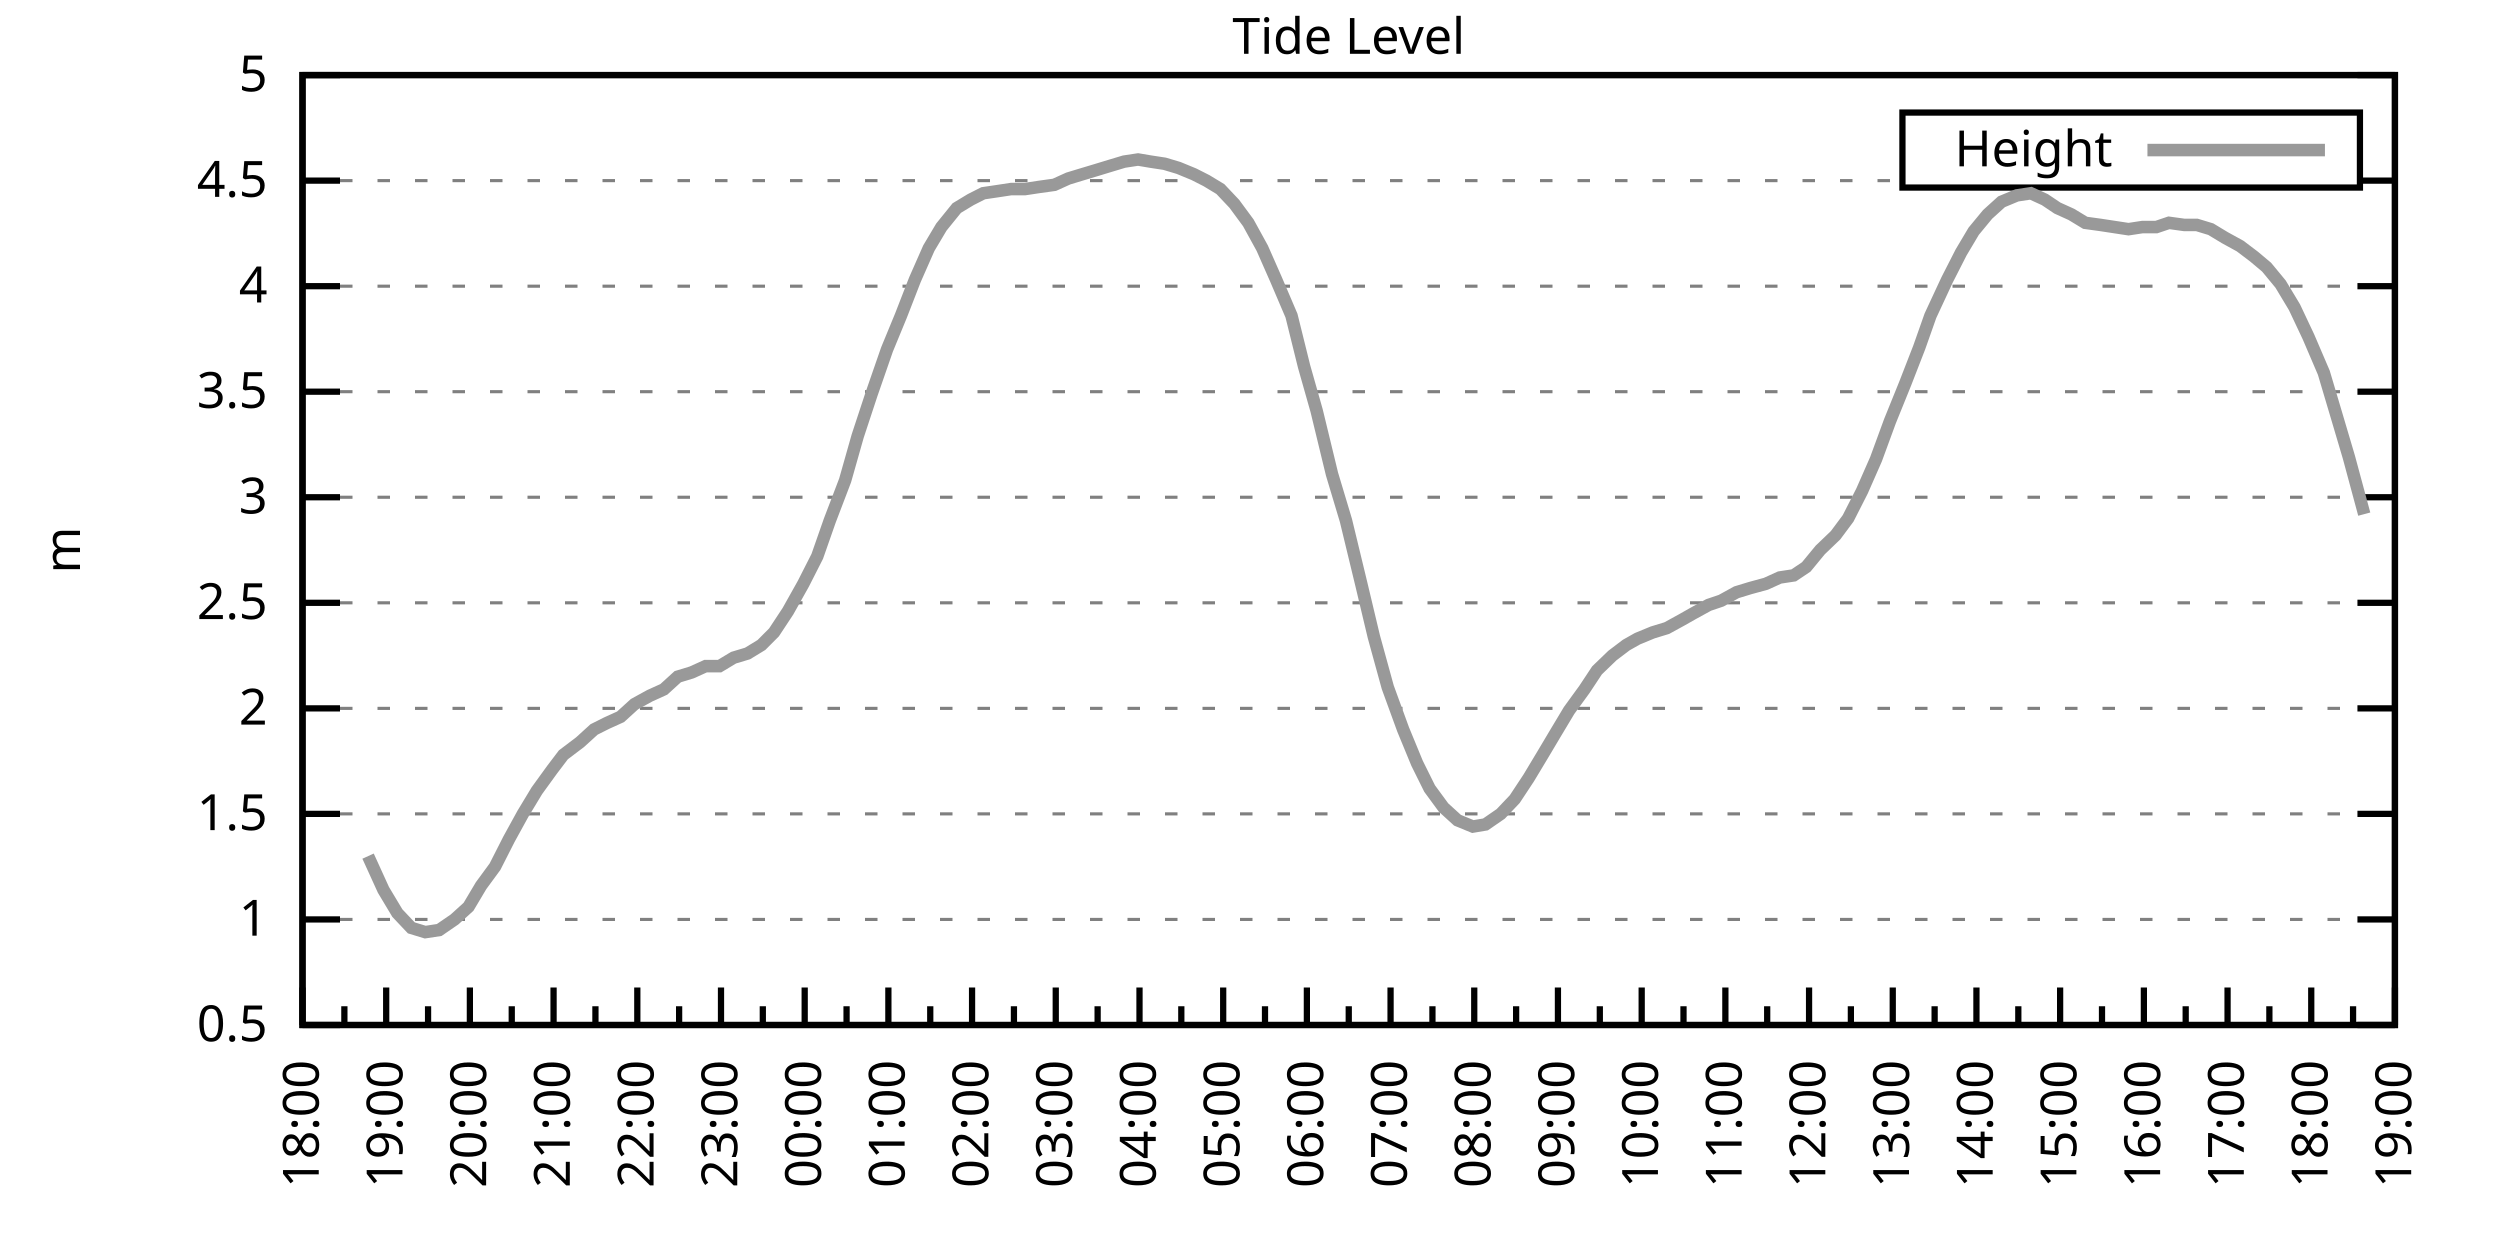
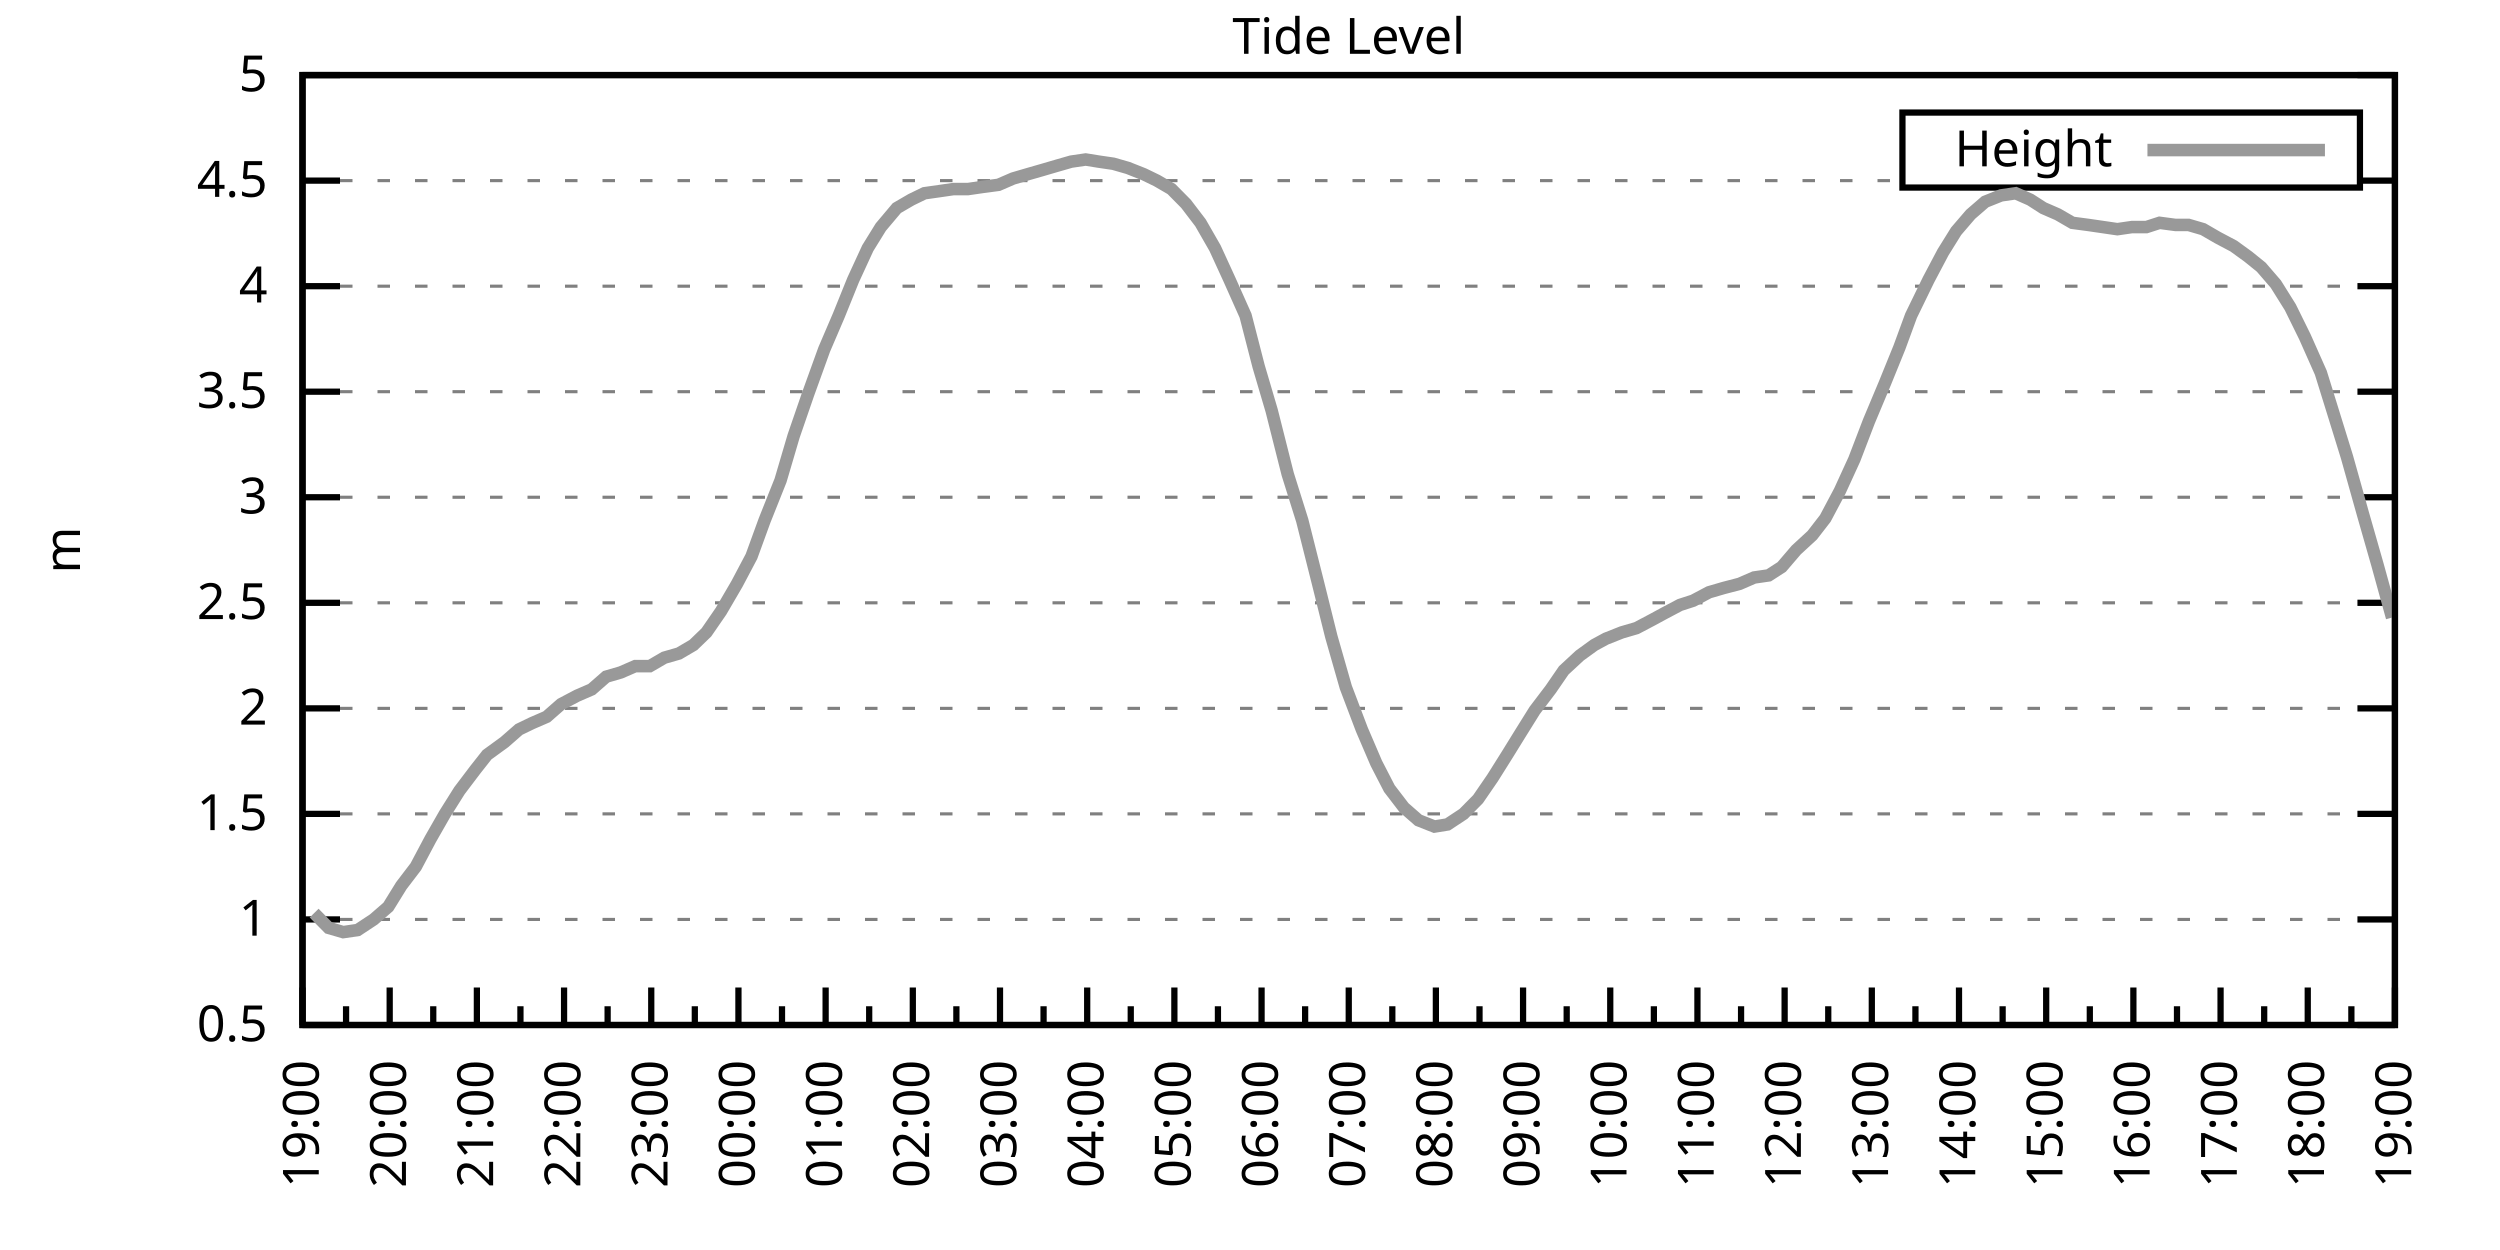
<svg xmlns="http://www.w3.org/2000/svg" xmlns:xlink="http://www.w3.org/1999/xlink" width="400" height="200" viewBox="0 0 400 200">
  <g id="gnuplot_canvas">
    <rect x="0" y="0" width="400" height="200" fill="none" />
    <defs>
      <circle id="gpDot" r="0.5" stroke-width="0.5" stroke="currentColor" />
      <path id="gpPt0" stroke-width="0.333" stroke="currentColor" d="M-1,0 h2 M0,-1 v2" />
      <path id="gpPt1" stroke-width="0.333" stroke="currentColor" d="M-1,-1 L1,1 M1,-1 L-1,1" />
      <path id="gpPt2" stroke-width="0.333" stroke="currentColor" d="M-1,0 L1,0 M0,-1 L0,1 M-1,-1 L1,1 M-1,1 L1,-1" />
      <rect id="gpPt3" stroke-width="0.333" stroke="currentColor" x="-1" y="-1" width="2" height="2" />
      <rect id="gpPt4" stroke-width="0.333" stroke="currentColor" fill="currentColor" x="-1" y="-1" width="2" height="2" />
      <circle id="gpPt5" stroke-width="0.333" stroke="currentColor" cx="0" cy="0" r="1" />
      <use xlink:href="#gpPt5" id="gpPt6" fill="currentColor" stroke="none" />
      <path id="gpPt7" stroke-width="0.333" stroke="currentColor" d="M0,-1.33 L-1.33,0.67 L1.33,0.67 z" />
      <use xlink:href="#gpPt7" id="gpPt8" fill="currentColor" stroke="none" />
      <use xlink:href="#gpPt7" id="gpPt9" stroke="currentColor" transform="rotate(180)" />
      <use xlink:href="#gpPt9" id="gpPt10" fill="currentColor" stroke="none" />
      <use xlink:href="#gpPt3" id="gpPt11" stroke="currentColor" transform="rotate(45)" />
      <use xlink:href="#gpPt11" id="gpPt12" fill="currentColor" stroke="none" />
      <path id="gpPt13" stroke-width="0.333" stroke="currentColor" d="M0,1.330 L1.265,0.411 L0.782,-1.067 L-0.782,-1.076 L-1.265,0.411 z" />
      <use xlink:href="#gpPt13" id="gpPt14" fill="currentColor" stroke="none" />
      <filter id="textbox" filterUnits="objectBoundingBox" x="0" y="0" height="1" width="1">
        <feFlood flood-color="white" flood-opacity="1" result="bgnd" />
        <feComposite in="SourceGraphic" in2="bgnd" operator="atop" />
      </filter>
      <filter id="greybox" filterUnits="objectBoundingBox" x="0" y="0" height="1" width="1">
        <feFlood flood-color="lightgrey" flood-opacity="1" result="grey" />
        <feComposite in="SourceGraphic" in2="grey" operator="atop" />
      </filter>
    </defs>
    <g fill="none" color="white" stroke="currentColor" stroke-width="1.00" stroke-linecap="butt" stroke-linejoin="miter">
</g>
    <g fill="none" color="black" stroke="currentColor" stroke-width="1.00" stroke-linecap="butt" stroke-linejoin="miter">
      <g stroke="none" shape-rendering="crispEdges">
        <polygon fill="rgb(255, 255, 255)" points="48.40,164.00 383.18,164.00 383.18,12.02 48.40,12.02 " />
      </g>
    </g>
    <g fill="none" color="black" stroke="currentColor" stroke-width="1.00" stroke-linecap="butt" stroke-linejoin="miter">
</g>
    <g fill="none" color="black" stroke="black" stroke-width="0.50" stroke-linecap="butt" stroke-linejoin="miter">
</g>
    <g fill="none" color="gray" stroke="currentColor" stroke-width="0.50" stroke-linecap="butt" stroke-linejoin="miter">
      <path stroke="gray" stroke-dasharray="2,4" class="gridline" d="M48.40,164.00 L383.19,164.00  " />
    </g>
    <g fill="none" color="gray" stroke="gray" stroke-width="1.00" stroke-linecap="butt" stroke-linejoin="miter">
</g>
    <g fill="none" color="black" stroke="currentColor" stroke-width="1.00" stroke-linecap="butt" stroke-linejoin="miter">
      <path stroke="black" d="M48.40,164.00 L54.40,164.00 M383.19,164.00 L377.19,164.00  " />
      <g transform="translate(42.80,166.60)" stroke="none" fill="black" font-family="Sans" font-size="8.00" text-anchor="end">
        <text>
          <tspan font-family="Sans"> 0.5</tspan>
        </text>
      </g>
    </g>
    <g fill="none" color="black" stroke="currentColor" stroke-width="1.00" stroke-linecap="butt" stroke-linejoin="miter">
</g>
    <g fill="none" color="black" stroke="black" stroke-width="0.50" stroke-linecap="butt" stroke-linejoin="miter">
</g>
    <g fill="none" color="gray" stroke="currentColor" stroke-width="0.50" stroke-linecap="butt" stroke-linejoin="miter">
      <path stroke="gray" stroke-dasharray="2,4" class="gridline" d="M48.40,147.11 L383.19,147.11  " />
    </g>
    <g fill="none" color="gray" stroke="gray" stroke-width="1.00" stroke-linecap="butt" stroke-linejoin="miter">
</g>
    <g fill="none" color="black" stroke="currentColor" stroke-width="1.00" stroke-linecap="butt" stroke-linejoin="miter">
      <path stroke="black" d="M48.40,147.11 L54.40,147.11 M383.19,147.11 L377.19,147.11  " />
      <g transform="translate(42.80,149.71)" stroke="none" fill="black" font-family="Sans" font-size="8.00" text-anchor="end">
        <text>
          <tspan font-family="Sans"> 1</tspan>
        </text>
      </g>
    </g>
    <g fill="none" color="black" stroke="currentColor" stroke-width="1.00" stroke-linecap="butt" stroke-linejoin="miter">
</g>
    <g fill="none" color="black" stroke="black" stroke-width="0.50" stroke-linecap="butt" stroke-linejoin="miter">
</g>
    <g fill="none" color="gray" stroke="currentColor" stroke-width="0.50" stroke-linecap="butt" stroke-linejoin="miter">
      <path stroke="gray" stroke-dasharray="2,4" class="gridline" d="M48.40,130.22 L383.19,130.22  " />
    </g>
    <g fill="none" color="gray" stroke="gray" stroke-width="1.00" stroke-linecap="butt" stroke-linejoin="miter">
</g>
    <g fill="none" color="black" stroke="currentColor" stroke-width="1.00" stroke-linecap="butt" stroke-linejoin="miter">
      <path stroke="black" d="M48.40,130.22 L54.40,130.22 M383.19,130.22 L377.19,130.22  " />
      <g transform="translate(42.80,132.82)" stroke="none" fill="black" font-family="Sans" font-size="8.00" text-anchor="end">
        <text>
          <tspan font-family="Sans"> 1.5</tspan>
        </text>
      </g>
    </g>
    <g fill="none" color="black" stroke="currentColor" stroke-width="1.00" stroke-linecap="butt" stroke-linejoin="miter">
</g>
    <g fill="none" color="black" stroke="black" stroke-width="0.50" stroke-linecap="butt" stroke-linejoin="miter">
</g>
    <g fill="none" color="gray" stroke="currentColor" stroke-width="0.50" stroke-linecap="butt" stroke-linejoin="miter">
      <path stroke="gray" stroke-dasharray="2,4" class="gridline" d="M48.40,113.34 L383.19,113.34  " />
    </g>
    <g fill="none" color="gray" stroke="gray" stroke-width="1.00" stroke-linecap="butt" stroke-linejoin="miter">
</g>
    <g fill="none" color="black" stroke="currentColor" stroke-width="1.00" stroke-linecap="butt" stroke-linejoin="miter">
      <path stroke="black" d="M48.40,113.34 L54.40,113.34 M383.19,113.34 L377.19,113.34  " />
      <g transform="translate(42.80,115.94)" stroke="none" fill="black" font-family="Sans" font-size="8.00" text-anchor="end">
        <text>
          <tspan font-family="Sans"> 2</tspan>
        </text>
      </g>
    </g>
    <g fill="none" color="black" stroke="currentColor" stroke-width="1.00" stroke-linecap="butt" stroke-linejoin="miter">
</g>
    <g fill="none" color="black" stroke="black" stroke-width="0.50" stroke-linecap="butt" stroke-linejoin="miter">
</g>
    <g fill="none" color="gray" stroke="currentColor" stroke-width="0.50" stroke-linecap="butt" stroke-linejoin="miter">
      <path stroke="gray" stroke-dasharray="2,4" class="gridline" d="M48.40,96.45 L383.19,96.45  " />
    </g>
    <g fill="none" color="gray" stroke="gray" stroke-width="1.00" stroke-linecap="butt" stroke-linejoin="miter">
</g>
    <g fill="none" color="black" stroke="currentColor" stroke-width="1.00" stroke-linecap="butt" stroke-linejoin="miter">
      <path stroke="black" d="M48.40,96.45 L54.40,96.45 M383.19,96.45 L377.19,96.45  " />
      <g transform="translate(42.80,99.05)" stroke="none" fill="black" font-family="Sans" font-size="8.00" text-anchor="end">
        <text>
          <tspan font-family="Sans"> 2.5</tspan>
        </text>
      </g>
    </g>
    <g fill="none" color="black" stroke="currentColor" stroke-width="1.00" stroke-linecap="butt" stroke-linejoin="miter">
</g>
    <g fill="none" color="black" stroke="black" stroke-width="0.50" stroke-linecap="butt" stroke-linejoin="miter">
</g>
    <g fill="none" color="gray" stroke="currentColor" stroke-width="0.50" stroke-linecap="butt" stroke-linejoin="miter">
      <path stroke="gray" stroke-dasharray="2,4" class="gridline" d="M48.40,79.56 L383.19,79.56  " />
    </g>
    <g fill="none" color="gray" stroke="gray" stroke-width="1.00" stroke-linecap="butt" stroke-linejoin="miter">
</g>
    <g fill="none" color="black" stroke="currentColor" stroke-width="1.00" stroke-linecap="butt" stroke-linejoin="miter">
      <path stroke="black" d="M48.40,79.56 L54.40,79.56 M383.19,79.56 L377.19,79.56  " />
      <g transform="translate(42.80,82.16)" stroke="none" fill="black" font-family="Sans" font-size="8.00" text-anchor="end">
        <text>
          <tspan font-family="Sans"> 3</tspan>
        </text>
      </g>
    </g>
    <g fill="none" color="black" stroke="currentColor" stroke-width="1.00" stroke-linecap="butt" stroke-linejoin="miter">
</g>
    <g fill="none" color="black" stroke="black" stroke-width="0.50" stroke-linecap="butt" stroke-linejoin="miter">
</g>
    <g fill="none" color="gray" stroke="currentColor" stroke-width="0.50" stroke-linecap="butt" stroke-linejoin="miter">
      <path stroke="gray" stroke-dasharray="2,4" class="gridline" d="M48.40,62.67 L383.19,62.67  " />
    </g>
    <g fill="none" color="gray" stroke="gray" stroke-width="1.00" stroke-linecap="butt" stroke-linejoin="miter">
</g>
    <g fill="none" color="black" stroke="currentColor" stroke-width="1.00" stroke-linecap="butt" stroke-linejoin="miter">
      <path stroke="black" d="M48.40,62.67 L54.40,62.67 M383.19,62.67 L377.19,62.67  " />
      <g transform="translate(42.80,65.27)" stroke="none" fill="black" font-family="Sans" font-size="8.00" text-anchor="end">
        <text>
          <tspan font-family="Sans"> 3.5</tspan>
        </text>
      </g>
    </g>
    <g fill="none" color="black" stroke="currentColor" stroke-width="1.00" stroke-linecap="butt" stroke-linejoin="miter">
</g>
    <g fill="none" color="black" stroke="black" stroke-width="0.50" stroke-linecap="butt" stroke-linejoin="miter">
</g>
    <g fill="none" color="gray" stroke="currentColor" stroke-width="0.50" stroke-linecap="butt" stroke-linejoin="miter">
      <path stroke="gray" stroke-dasharray="2,4" class="gridline" d="M48.40,45.79 L383.19,45.79  " />
    </g>
    <g fill="none" color="gray" stroke="gray" stroke-width="1.00" stroke-linecap="butt" stroke-linejoin="miter">
</g>
    <g fill="none" color="black" stroke="currentColor" stroke-width="1.00" stroke-linecap="butt" stroke-linejoin="miter">
      <path stroke="black" d="M48.40,45.79 L54.40,45.79 M383.19,45.79 L377.19,45.79  " />
      <g transform="translate(42.80,48.39)" stroke="none" fill="black" font-family="Sans" font-size="8.00" text-anchor="end">
        <text>
          <tspan font-family="Sans"> 4</tspan>
        </text>
      </g>
    </g>
    <g fill="none" color="black" stroke="currentColor" stroke-width="1.00" stroke-linecap="butt" stroke-linejoin="miter">
</g>
    <g fill="none" color="black" stroke="black" stroke-width="0.50" stroke-linecap="butt" stroke-linejoin="miter">
</g>
    <g fill="none" color="gray" stroke="currentColor" stroke-width="0.50" stroke-linecap="butt" stroke-linejoin="miter">
      <path stroke="gray" stroke-dasharray="2,4" class="gridline" d="M48.40,28.90 L304.39,28.90 M377.59,28.90 L383.19,28.90  " />
    </g>
    <g fill="none" color="gray" stroke="gray" stroke-width="1.00" stroke-linecap="butt" stroke-linejoin="miter">
</g>
    <g fill="none" color="black" stroke="currentColor" stroke-width="1.00" stroke-linecap="butt" stroke-linejoin="miter">
      <path stroke="black" d="M48.40,28.90 L54.40,28.90 M383.19,28.90 L377.19,28.90  " />
      <g transform="translate(42.80,31.50)" stroke="none" fill="black" font-family="Sans" font-size="8.00" text-anchor="end">
        <text>
          <tspan font-family="Sans"> 4.5</tspan>
        </text>
      </g>
    </g>
    <g fill="none" color="black" stroke="currentColor" stroke-width="1.00" stroke-linecap="butt" stroke-linejoin="miter">
</g>
    <g fill="none" color="black" stroke="black" stroke-width="0.50" stroke-linecap="butt" stroke-linejoin="miter">
</g>
    <g fill="none" color="gray" stroke="currentColor" stroke-width="0.50" stroke-linecap="butt" stroke-linejoin="miter">
      <path stroke="gray" stroke-dasharray="2,4" class="gridline" d="M48.40,12.01 L383.19,12.01  " />
    </g>
    <g fill="none" color="gray" stroke="gray" stroke-width="1.00" stroke-linecap="butt" stroke-linejoin="miter">
</g>
    <g fill="none" color="black" stroke="currentColor" stroke-width="1.00" stroke-linecap="butt" stroke-linejoin="miter">
      <path stroke="black" d="M48.40,12.01 L54.40,12.01 M383.19,12.01 L377.19,12.01  " />
      <g transform="translate(42.80,14.61)" stroke="none" fill="black" font-family="Sans" font-size="8.00" text-anchor="end">
        <text>
          <tspan font-family="Sans"> 5</tspan>
        </text>
      </g>
    </g>
    <g fill="none" color="black" stroke="currentColor" stroke-width="1.00" stroke-linecap="butt" stroke-linejoin="miter">
      <path stroke="black" d="M48.40,164.00 L48.40,158.00  " />
      <g transform="translate(51.00,169.60) rotate(270)" stroke="none" fill="black" font-family="Sans" font-size="8.00" text-anchor="end">
        <text>
+           <tspan font-family="Sans">19:00</tspan>
+         </text>
+       </g>
+     </g>
+     <g fill="none" color="black" stroke="currentColor" stroke-width="1.00" stroke-linecap="butt" stroke-linejoin="miter">
+       <path stroke="black" d="M55.37,164.00 L55.37,161.00 M62.35,164.00 L62.35,158.00  " />
+       <g transform="translate(64.95,169.60) rotate(270)" stroke="none" fill="black" font-family="Sans" font-size="8.00" text-anchor="end">
+         <text>
+           <tspan font-family="Sans">20:00</tspan>
+         </text>
+       </g>
+     </g>
+     <g fill="none" color="black" stroke="currentColor" stroke-width="1.00" stroke-linecap="butt" stroke-linejoin="miter">
+       <path stroke="black" d="M69.32,164.00 L69.32,161.00 M76.30,164.00 L76.30,158.00  " />
+       <g transform="translate(78.90,169.60) rotate(270)" stroke="none" fill="black" font-family="Sans" font-size="8.00" text-anchor="end">
+         <text>
+           <tspan font-family="Sans">21:00</tspan>
+         </text>
+       </g>
+     </g>
+     <g fill="none" color="black" stroke="currentColor" stroke-width="1.00" stroke-linecap="butt" stroke-linejoin="miter">
+       <path stroke="black" d="M83.27,164.00 L83.27,161.00 M90.25,164.00 L90.25,158.00  " />
+       <g transform="translate(92.85,169.60) rotate(270)" stroke="none" fill="black" font-family="Sans" font-size="8.00" text-anchor="end">
+         <text>
+           <tspan font-family="Sans">22:00</tspan>
+         </text>
+       </g>
+     </g>
+     <g fill="none" color="black" stroke="currentColor" stroke-width="1.00" stroke-linecap="butt" stroke-linejoin="miter">
+       <path stroke="black" d="M97.22,164.00 L97.22,161.00 M104.20,164.00 L104.20,158.00  " />
+       <g transform="translate(106.80,169.60) rotate(270)" stroke="none" fill="black" font-family="Sans" font-size="8.00" text-anchor="end">
+         <text>
+           <tspan font-family="Sans">23:00</tspan>
+         </text>
+       </g>
+     </g>
+     <g fill="none" color="black" stroke="currentColor" stroke-width="1.00" stroke-linecap="butt" stroke-linejoin="miter">
+       <path stroke="black" d="M111.17,164.00 L111.17,161.00 M118.15,164.00 L118.15,158.00  " />
+       <g transform="translate(120.75,169.60) rotate(270)" stroke="none" fill="black" font-family="Sans" font-size="8.00" text-anchor="end">
+         <text>
+           <tspan font-family="Sans">00:00</tspan>
+         </text>
+       </g>
+     </g>
+     <g fill="none" color="black" stroke="currentColor" stroke-width="1.00" stroke-linecap="butt" stroke-linejoin="miter">
+       <path stroke="black" d="M125.12,164.00 L125.12,161.00 M132.10,164.00 L132.10,158.00  " />
+       <g transform="translate(134.70,169.60) rotate(270)" stroke="none" fill="black" font-family="Sans" font-size="8.00" text-anchor="end">
+         <text>
+           <tspan font-family="Sans">01:00</tspan>
+         </text>
+       </g>
+     </g>
+     <g fill="none" color="black" stroke="currentColor" stroke-width="1.00" stroke-linecap="butt" stroke-linejoin="miter">
+       <path stroke="black" d="M139.07,164.00 L139.07,161.00 M146.05,164.00 L146.05,158.00  " />
+       <g transform="translate(148.65,169.60) rotate(270)" stroke="none" fill="black" font-family="Sans" font-size="8.00" text-anchor="end">
+         <text>
+           <tspan font-family="Sans">02:00</tspan>
+         </text>
+       </g>
+     </g>
+     <g fill="none" color="black" stroke="currentColor" stroke-width="1.00" stroke-linecap="butt" stroke-linejoin="miter">
+       <path stroke="black" d="M153.02,164.00 L153.02,161.00 M160.00,164.00 L160.00,158.00  " />
+       <g transform="translate(162.60,169.60) rotate(270)" stroke="none" fill="black" font-family="Sans" font-size="8.00" text-anchor="end">
+         <text>
+           <tspan font-family="Sans">03:00</tspan>
+         </text>
+       </g>
+     </g>
+     <g fill="none" color="black" stroke="currentColor" stroke-width="1.00" stroke-linecap="butt" stroke-linejoin="miter">
+       <path stroke="black" d="M166.97,164.00 L166.97,161.00 M173.95,164.00 L173.95,158.00  " />
+       <g transform="translate(176.55,169.60) rotate(270)" stroke="none" fill="black" font-family="Sans" font-size="8.00" text-anchor="end">
+         <text>
+           <tspan font-family="Sans">04:00</tspan>
+         </text>
+       </g>
+     </g>
+     <g fill="none" color="black" stroke="currentColor" stroke-width="1.00" stroke-linecap="butt" stroke-linejoin="miter">
+       <path stroke="black" d="M180.92,164.00 L180.92,161.00 M187.90,164.00 L187.90,158.00  " />
+       <g transform="translate(190.50,169.60) rotate(270)" stroke="none" fill="black" font-family="Sans" font-size="8.00" text-anchor="end">
+         <text>
+           <tspan font-family="Sans">05:00</tspan>
+         </text>
+       </g>
+     </g>
+     <g fill="none" color="black" stroke="currentColor" stroke-width="1.00" stroke-linecap="butt" stroke-linejoin="miter">
+       <path stroke="black" d="M194.87,164.00 L194.87,161.00 M201.85,164.00 L201.85,158.00  " />
+       <g transform="translate(204.45,169.60) rotate(270)" stroke="none" fill="black" font-family="Sans" font-size="8.00" text-anchor="end">
+         <text>
+           <tspan font-family="Sans">06:00</tspan>
+         </text>
+       </g>
+     </g>
+     <g fill="none" color="black" stroke="currentColor" stroke-width="1.00" stroke-linecap="butt" stroke-linejoin="miter">
+       <path stroke="black" d="M208.82,164.00 L208.82,161.00 M215.80,164.00 L215.80,158.00  " />
+       <g transform="translate(218.40,169.60) rotate(270)" stroke="none" fill="black" font-family="Sans" font-size="8.00" text-anchor="end">
+         <text>
+           <tspan font-family="Sans">07:00</tspan>
+         </text>
+       </g>
+     </g>
+     <g fill="none" color="black" stroke="currentColor" stroke-width="1.00" stroke-linecap="butt" stroke-linejoin="miter">
+       <path stroke="black" d="M222.77,164.00 L222.77,161.00 M229.74,164.00 L229.74,158.00  " />
+       <g transform="translate(232.34,169.60) rotate(270)" stroke="none" fill="black" font-family="Sans" font-size="8.00" text-anchor="end">
+         <text>
+           <tspan font-family="Sans">08:00</tspan>
+         </text>
+       </g>
+     </g>
+     <g fill="none" color="black" stroke="currentColor" stroke-width="1.00" stroke-linecap="butt" stroke-linejoin="miter">
+       <path stroke="black" d="M236.72,164.00 L236.72,161.00 M243.69,164.00 L243.69,158.00  " />
+       <g transform="translate(246.29,169.60) rotate(270)" stroke="none" fill="black" font-family="Sans" font-size="8.00" text-anchor="end">
+         <text>
+           <tspan font-family="Sans">09:00</tspan>
+         </text>
+       </g>
+     </g>
+     <g fill="none" color="black" stroke="currentColor" stroke-width="1.00" stroke-linecap="butt" stroke-linejoin="miter">
+       <path stroke="black" d="M250.67,164.00 L250.67,161.00 M257.64,164.00 L257.64,158.00  " />
+       <g transform="translate(260.24,169.60) rotate(270)" stroke="none" fill="black" font-family="Sans" font-size="8.00" text-anchor="end">
+         <text>
+           <tspan font-family="Sans">10:00</tspan>
+         </text>
+       </g>
+     </g>
+     <g fill="none" color="black" stroke="currentColor" stroke-width="1.00" stroke-linecap="butt" stroke-linejoin="miter">
+       <path stroke="black" d="M264.62,164.00 L264.62,161.00 M271.59,164.00 L271.59,158.00  " />
+       <g transform="translate(274.19,169.60) rotate(270)" stroke="none" fill="black" font-family="Sans" font-size="8.00" text-anchor="end">
+         <text>
+           <tspan font-family="Sans">11:00</tspan>
+         </text>
+       </g>
+     </g>
+     <g fill="none" color="black" stroke="currentColor" stroke-width="1.00" stroke-linecap="butt" stroke-linejoin="miter">
+       <path stroke="black" d="M278.57,164.00 L278.57,161.00 M285.54,164.00 L285.54,158.00  " />
+       <g transform="translate(288.14,169.60) rotate(270)" stroke="none" fill="black" font-family="Sans" font-size="8.00" text-anchor="end">
+         <text>
+           <tspan font-family="Sans">12:00</tspan>
+         </text>
+       </g>
+     </g>
+     <g fill="none" color="black" stroke="currentColor" stroke-width="1.00" stroke-linecap="butt" stroke-linejoin="miter">
+       <path stroke="black" d="M292.52,164.00 L292.52,161.00 M299.49,164.00 L299.49,158.00  " />
+       <g transform="translate(302.09,169.60) rotate(270)" stroke="none" fill="black" font-family="Sans" font-size="8.00" text-anchor="end">
+         <text>
+           <tspan font-family="Sans">13:00</tspan>
+         </text>
+       </g>
+     </g>
+     <g fill="none" color="black" stroke="currentColor" stroke-width="1.00" stroke-linecap="butt" stroke-linejoin="miter">
+       <path stroke="black" d="M306.47,164.00 L306.47,161.00 M313.44,164.00 L313.44,158.00  " />
+       <g transform="translate(316.04,169.60) rotate(270)" stroke="none" fill="black" font-family="Sans" font-size="8.00" text-anchor="end">
+         <text>
+           <tspan font-family="Sans">14:00</tspan>
+         </text>
+       </g>
+     </g>
+     <g fill="none" color="black" stroke="currentColor" stroke-width="1.00" stroke-linecap="butt" stroke-linejoin="miter">
+       <path stroke="black" d="M320.42,164.00 L320.42,161.00 M327.39,164.00 L327.39,158.00  " />
+       <g transform="translate(329.99,169.60) rotate(270)" stroke="none" fill="black" font-family="Sans" font-size="8.00" text-anchor="end">
+         <text>
+           <tspan font-family="Sans">15:00</tspan>
+         </text>
+       </g>
+     </g>
+     <g fill="none" color="black" stroke="currentColor" stroke-width="1.00" stroke-linecap="butt" stroke-linejoin="miter">
+       <path stroke="black" d="M334.37,164.00 L334.37,161.00 M341.34,164.00 L341.34,158.00  " />
+       <g transform="translate(343.94,169.60) rotate(270)" stroke="none" fill="black" font-family="Sans" font-size="8.00" text-anchor="end">
+         <text>
+           <tspan font-family="Sans">16:00</tspan>
+         </text>
+       </g>
+     </g>
+     <g fill="none" color="black" stroke="currentColor" stroke-width="1.00" stroke-linecap="butt" stroke-linejoin="miter">
+       <path stroke="black" d="M348.32,164.00 L348.32,161.00 M355.29,164.00 L355.29,158.00  " />
+       <g transform="translate(357.89,169.60) rotate(270)" stroke="none" fill="black" font-family="Sans" font-size="8.00" text-anchor="end">
+         <text>
+           <tspan font-family="Sans">17:00</tspan>
+         </text>
+       </g>
+     </g>
+     <g fill="none" color="black" stroke="currentColor" stroke-width="1.00" stroke-linecap="butt" stroke-linejoin="miter">
+       <path stroke="black" d="M362.27,164.00 L362.27,161.00 M369.24,164.00 L369.24,158.00  " />
+       <g transform="translate(371.84,169.60) rotate(270)" stroke="none" fill="black" font-family="Sans" font-size="8.00" text-anchor="end">
+         <text>
          <tspan font-family="Sans">18:00</tspan>
        </text>
      </g>
    </g>
    <g fill="none" color="black" stroke="currentColor" stroke-width="1.00" stroke-linecap="butt" stroke-linejoin="miter">
-       <path stroke="black" d="M55.10,164.00 L55.10,161.00 M61.79,164.00 L61.79,158.00  " />
-       <g transform="translate(64.39,169.60) rotate(270)" stroke="none" fill="black" font-family="Sans" font-size="8.00" text-anchor="end">
-         <text>
-           <tspan font-family="Sans">19:00</tspan>
-         </text>
-       </g>
-     </g>
-     <g fill="none" color="black" stroke="currentColor" stroke-width="1.00" stroke-linecap="butt" stroke-linejoin="miter">
-       <path stroke="black" d="M68.49,164.00 L68.49,161.00 M75.18,164.00 L75.18,158.00  " />
-       <g transform="translate(77.78,169.60) rotate(270)" stroke="none" fill="black" font-family="Sans" font-size="8.00" text-anchor="end">
-         <text>
-           <tspan font-family="Sans">20:00</tspan>
-         </text>
-       </g>
-     </g>
-     <g fill="none" color="black" stroke="currentColor" stroke-width="1.00" stroke-linecap="butt" stroke-linejoin="miter">
-       <path stroke="black" d="M81.88,164.00 L81.88,161.00 M88.57,164.00 L88.57,158.00  " />
-       <g transform="translate(91.17,169.60) rotate(270)" stroke="none" fill="black" font-family="Sans" font-size="8.00" text-anchor="end">
-         <text>
-           <tspan font-family="Sans">21:00</tspan>
-         </text>
-       </g>
-     </g>
-     <g fill="none" color="black" stroke="currentColor" stroke-width="1.00" stroke-linecap="butt" stroke-linejoin="miter">
-       <path stroke="black" d="M95.27,164.00 L95.27,161.00 M101.97,164.00 L101.97,158.00  " />
-       <g transform="translate(104.57,169.60) rotate(270)" stroke="none" fill="black" font-family="Sans" font-size="8.00" text-anchor="end">
-         <text>
-           <tspan font-family="Sans">22:00</tspan>
-         </text>
-       </g>
-     </g>
-     <g fill="none" color="black" stroke="currentColor" stroke-width="1.00" stroke-linecap="butt" stroke-linejoin="miter">
-       <path stroke="black" d="M108.66,164.00 L108.66,161.00 M115.36,164.00 L115.36,158.00  " />
-       <g transform="translate(117.96,169.60) rotate(270)" stroke="none" fill="black" font-family="Sans" font-size="8.00" text-anchor="end">
-         <text>
-           <tspan font-family="Sans">23:00</tspan>
-         </text>
-       </g>
-     </g>
-     <g fill="none" color="black" stroke="currentColor" stroke-width="1.00" stroke-linecap="butt" stroke-linejoin="miter">
-       <path stroke="black" d="M122.05,164.00 L122.05,161.00 M128.75,164.00 L128.75,158.00  " />
-       <g transform="translate(131.35,169.60) rotate(270)" stroke="none" fill="black" font-family="Sans" font-size="8.00" text-anchor="end">
-         <text>
-           <tspan font-family="Sans">00:00</tspan>
-         </text>
-       </g>
-     </g>
-     <g fill="none" color="black" stroke="currentColor" stroke-width="1.00" stroke-linecap="butt" stroke-linejoin="miter">
-       <path stroke="black" d="M135.45,164.00 L135.45,161.00 M142.14,164.00 L142.14,158.00  " />
-       <g transform="translate(144.74,169.60) rotate(270)" stroke="none" fill="black" font-family="Sans" font-size="8.00" text-anchor="end">
-         <text>
-           <tspan font-family="Sans">01:00</tspan>
-         </text>
-       </g>
-     </g>
-     <g fill="none" color="black" stroke="currentColor" stroke-width="1.00" stroke-linecap="butt" stroke-linejoin="miter">
-       <path stroke="black" d="M148.84,164.00 L148.84,161.00 M155.53,164.00 L155.53,158.00  " />
-       <g transform="translate(158.13,169.60) rotate(270)" stroke="none" fill="black" font-family="Sans" font-size="8.00" text-anchor="end">
-         <text>
-           <tspan font-family="Sans">02:00</tspan>
-         </text>
-       </g>
-     </g>
-     <g fill="none" color="black" stroke="currentColor" stroke-width="1.00" stroke-linecap="butt" stroke-linejoin="miter">
-       <path stroke="black" d="M162.23,164.00 L162.23,161.00 M168.92,164.00 L168.92,158.00  " />
-       <g transform="translate(171.52,169.60) rotate(270)" stroke="none" fill="black" font-family="Sans" font-size="8.00" text-anchor="end">
-         <text>
-           <tspan font-family="Sans">03:00</tspan>
-         </text>
-       </g>
-     </g>
-     <g fill="none" color="black" stroke="currentColor" stroke-width="1.00" stroke-linecap="butt" stroke-linejoin="miter">
-       <path stroke="black" d="M175.62,164.00 L175.62,161.00 M182.32,164.00 L182.32,158.00  " />
-       <g transform="translate(184.92,169.60) rotate(270)" stroke="none" fill="black" font-family="Sans" font-size="8.00" text-anchor="end">
-         <text>
-           <tspan font-family="Sans">04:00</tspan>
-         </text>
-       </g>
-     </g>
-     <g fill="none" color="black" stroke="currentColor" stroke-width="1.00" stroke-linecap="butt" stroke-linejoin="miter">
-       <path stroke="black" d="M189.01,164.00 L189.01,161.00 M195.71,164.00 L195.71,158.00  " />
-       <g transform="translate(198.31,169.60) rotate(270)" stroke="none" fill="black" font-family="Sans" font-size="8.00" text-anchor="end">
-         <text>
-           <tspan font-family="Sans">05:00</tspan>
-         </text>
-       </g>
-     </g>
-     <g fill="none" color="black" stroke="currentColor" stroke-width="1.00" stroke-linecap="butt" stroke-linejoin="miter">
-       <path stroke="black" d="M202.40,164.00 L202.40,161.00 M209.10,164.00 L209.10,158.00  " />
-       <g transform="translate(211.70,169.60) rotate(270)" stroke="none" fill="black" font-family="Sans" font-size="8.00" text-anchor="end">
-         <text>
-           <tspan font-family="Sans">06:00</tspan>
-         </text>
-       </g>
-     </g>
-     <g fill="none" color="black" stroke="currentColor" stroke-width="1.00" stroke-linecap="butt" stroke-linejoin="miter">
-       <path stroke="black" d="M215.80,164.00 L215.80,161.00 M222.49,164.00 L222.49,158.00  " />
-       <g transform="translate(225.09,169.60) rotate(270)" stroke="none" fill="black" font-family="Sans" font-size="8.00" text-anchor="end">
-         <text>
-           <tspan font-family="Sans">07:00</tspan>
-         </text>
-       </g>
-     </g>
-     <g fill="none" color="black" stroke="currentColor" stroke-width="1.00" stroke-linecap="butt" stroke-linejoin="miter">
-       <path stroke="black" d="M229.19,164.00 L229.19,161.00 M235.88,164.00 L235.88,158.00  " />
-       <g transform="translate(238.48,169.60) rotate(270)" stroke="none" fill="black" font-family="Sans" font-size="8.00" text-anchor="end">
-         <text>
-           <tspan font-family="Sans">08:00</tspan>
-         </text>
-       </g>
-     </g>
-     <g fill="none" color="black" stroke="currentColor" stroke-width="1.00" stroke-linecap="butt" stroke-linejoin="miter">
-       <path stroke="black" d="M242.58,164.00 L242.58,161.00 M249.27,164.00 L249.27,158.00  " />
-       <g transform="translate(251.87,169.60) rotate(270)" stroke="none" fill="black" font-family="Sans" font-size="8.00" text-anchor="end">
-         <text>
-           <tspan font-family="Sans">09:00</tspan>
-         </text>
-       </g>
-     </g>
-     <g fill="none" color="black" stroke="currentColor" stroke-width="1.00" stroke-linecap="butt" stroke-linejoin="miter">
-       <path stroke="black" d="M255.97,164.00 L255.97,161.00 M262.67,164.00 L262.67,158.00  " />
-       <g transform="translate(265.27,169.60) rotate(270)" stroke="none" fill="black" font-family="Sans" font-size="8.00" text-anchor="end">
-         <text>
-           <tspan font-family="Sans">10:00</tspan>
-         </text>
-       </g>
-     </g>
-     <g fill="none" color="black" stroke="currentColor" stroke-width="1.00" stroke-linecap="butt" stroke-linejoin="miter">
-       <path stroke="black" d="M269.36,164.00 L269.36,161.00 M276.06,164.00 L276.06,158.00  " />
-       <g transform="translate(278.66,169.60) rotate(270)" stroke="none" fill="black" font-family="Sans" font-size="8.00" text-anchor="end">
-         <text>
-           <tspan font-family="Sans">11:00</tspan>
-         </text>
-       </g>
-     </g>
-     <g fill="none" color="black" stroke="currentColor" stroke-width="1.00" stroke-linecap="butt" stroke-linejoin="miter">
-       <path stroke="black" d="M282.75,164.00 L282.75,161.00 M289.45,164.00 L289.45,158.00  " />
-       <g transform="translate(292.05,169.60) rotate(270)" stroke="none" fill="black" font-family="Sans" font-size="8.00" text-anchor="end">
-         <text>
-           <tspan font-family="Sans">12:00</tspan>
-         </text>
-       </g>
-     </g>
-     <g fill="none" color="black" stroke="currentColor" stroke-width="1.00" stroke-linecap="butt" stroke-linejoin="miter">
-       <path stroke="black" d="M296.14,164.00 L296.14,161.00 M302.84,164.00 L302.84,158.00  " />
-       <g transform="translate(305.44,169.60) rotate(270)" stroke="none" fill="black" font-family="Sans" font-size="8.00" text-anchor="end">
-         <text>
-           <tspan font-family="Sans">13:00</tspan>
-         </text>
-       </g>
-     </g>
-     <g fill="none" color="black" stroke="currentColor" stroke-width="1.00" stroke-linecap="butt" stroke-linejoin="miter">
-       <path stroke="black" d="M309.54,164.00 L309.54,161.00 M316.23,164.00 L316.23,158.00  " />
-       <g transform="translate(318.83,169.60) rotate(270)" stroke="none" fill="black" font-family="Sans" font-size="8.00" text-anchor="end">
-         <text>
-           <tspan font-family="Sans">14:00</tspan>
-         </text>
-       </g>
-     </g>
-     <g fill="none" color="black" stroke="currentColor" stroke-width="1.00" stroke-linecap="butt" stroke-linejoin="miter">
-       <path stroke="black" d="M322.93,164.00 L322.93,161.00 M329.62,164.00 L329.62,158.00  " />
-       <g transform="translate(332.22,169.60) rotate(270)" stroke="none" fill="black" font-family="Sans" font-size="8.00" text-anchor="end">
-         <text>
-           <tspan font-family="Sans">15:00</tspan>
-         </text>
-       </g>
-     </g>
-     <g fill="none" color="black" stroke="currentColor" stroke-width="1.00" stroke-linecap="butt" stroke-linejoin="miter">
-       <path stroke="black" d="M336.32,164.00 L336.32,161.00 M343.02,164.00 L343.02,158.00  " />
-       <g transform="translate(345.62,169.60) rotate(270)" stroke="none" fill="black" font-family="Sans" font-size="8.00" text-anchor="end">
-         <text>
-           <tspan font-family="Sans">16:00</tspan>
-         </text>
-       </g>
-     </g>
-     <g fill="none" color="black" stroke="currentColor" stroke-width="1.00" stroke-linecap="butt" stroke-linejoin="miter">
-       <path stroke="black" d="M349.71,164.00 L349.71,161.00 M356.41,164.00 L356.41,158.00  " />
-       <g transform="translate(359.01,169.60) rotate(270)" stroke="none" fill="black" font-family="Sans" font-size="8.00" text-anchor="end">
-         <text>
-           <tspan font-family="Sans">17:00</tspan>
-         </text>
-       </g>
-     </g>
-     <g fill="none" color="black" stroke="currentColor" stroke-width="1.00" stroke-linecap="butt" stroke-linejoin="miter">
-       <path stroke="black" d="M363.10,164.00 L363.10,161.00 M369.80,164.00 L369.80,158.00  " />
-       <g transform="translate(372.40,169.60) rotate(270)" stroke="none" fill="black" font-family="Sans" font-size="8.00" text-anchor="end">
-         <text>
-           <tspan font-family="Sans">18:00</tspan>
-         </text>
-       </g>
-     </g>
-     <g fill="none" color="black" stroke="currentColor" stroke-width="1.00" stroke-linecap="butt" stroke-linejoin="miter">
-       <path stroke="black" d="M376.49,164.00 L376.49,161.00 M383.19,164.00 L383.19,158.00  " />
+       <path stroke="black" d="M376.22,164.00 L376.22,161.00 M383.19,164.00 L383.19,158.00  " />
      <g transform="translate(385.79,169.60) rotate(270)" stroke="none" fill="black" font-family="Sans" font-size="8.00" text-anchor="end">
        <text>
          <tspan font-family="Sans">19:00</tspan>
        </text>
      </g>
    </g>
    <g fill="none" color="black" stroke="currentColor" stroke-width="1.00" stroke-linecap="butt" stroke-linejoin="miter">
</g>
    <g fill="none" color="black" stroke="currentColor" stroke-width="1.00" stroke-linecap="butt" stroke-linejoin="miter">
      <path stroke="black" d="M48.40,12.01 L48.40,164.00 L383.19,164.00 L383.19,12.01 L48.40,12.01 Z  " />
    </g>
    <g fill="none" color="black" stroke="currentColor" stroke-width="1.00" stroke-linecap="butt" stroke-linejoin="miter">
      <g transform="translate(12.80,88.01) rotate(270)" stroke="none" fill="black" font-family="Sans" font-size="8.00" text-anchor="middle">
        <text>
          <tspan font-family="Sans">m</tspan>
        </text>
      </g>
    </g>
    <g fill="none" color="black" stroke="currentColor" stroke-width="1.00" stroke-linecap="butt" stroke-linejoin="miter">
</g>
    <g fill="none" color="black" stroke="currentColor" stroke-width="1.00" stroke-linecap="butt" stroke-linejoin="miter">
      <path stroke="black" d="M304.39,30.01 L304.39,18.01 L377.59,18.01 L377.59,30.01 L304.39,30.01 Z  " />
    </g>
    <g id="Tide_level_plot_1">
      <g fill="none" color="white" stroke="black" stroke-width="2.00" stroke-linecap="butt" stroke-linejoin="miter">
</g>
      <g fill="none" color="black" stroke="currentColor" stroke-width="2.00" stroke-linecap="butt" stroke-linejoin="miter">
        <g transform="translate(337.99,26.61)" stroke="none" fill="black" font-family="Sans" font-size="8.00" text-anchor="end">
          <text>
            <tspan font-family="Sans">Height</tspan>
          </text>
        </g>
      </g>
      <g fill="none" color="black" stroke="currentColor" stroke-width="2.00" stroke-linecap="butt" stroke-linejoin="miter">
-         <path stroke="rgb(153, 153, 153)" d="M343.59,24.01 L371.99,24.01 M58.89,136.98 L61.35,142.38 L63.58,146.10 L65.81,148.46 L68.04,149.14 L70.27,148.80   L72.73,147.11 L74.96,145.09 L76.97,141.71 L79.20,138.67 L81.43,134.28 L83.66,130.22 L85.90,126.51 L88.35,123.13   L90.14,120.77 L92.82,118.74 L95.05,116.71 L97.06,115.70 L99.29,114.69 L101.52,112.66 L103.98,111.31 L106.21,110.30   L108.44,108.27 L110.67,107.59 L112.90,106.58 L115.13,106.58 L117.37,105.23 L119.60,104.56 L121.83,103.20 L123.84,101.18   L126.07,97.80 L128.53,93.41 L130.76,89.02 L132.77,83.28 L135.22,76.86 L137.23,69.77 L139.46,63.01 L141.92,55.92   L144.15,50.51 L146.38,44.77 L148.61,39.71 L150.62,36.33 L153.08,33.29 L155.31,31.94 L157.32,30.92 L159.55,30.59   L161.78,30.25 L164.01,30.25 L166.25,29.91 L168.70,29.57 L170.93,28.56 L173.17,27.88 L175.40,27.21 L177.63,26.53   L179.86,25.86 L182.09,25.52 L184.10,25.86 L186.33,26.20 L188.57,26.87 L191.02,27.88 L193.03,28.90 L195.26,30.25   L197.49,32.61 L199.73,35.65 L201.96,39.71 L204.19,44.77 L206.64,50.51 L208.65,58.62 L210.66,65.71 L213.12,75.85   L215.35,83.28 L217.80,93.41 L219.81,101.85 L222.04,109.96 L224.50,116.71 L226.73,122.12 L228.74,126.17 L230.97,129.21   L233.20,131.24 L235.66,132.25 L237.67,131.91 L240.12,130.22 L242.36,127.86 L244.59,124.48 L246.82,120.77 L248.83,117.39   L251.06,113.67 L253.51,110.30 L255.52,107.26 L257.98,104.89 L260.21,103.20 L262.00,102.19 L264.45,101.18 L266.68,100.50   L269.14,99.15 L270.92,98.14 L273.38,96.79 L275.39,96.11 L277.84,94.76 L280.07,94.08 L282.53,93.41 L284.76,92.40   L286.99,92.06 L289.00,90.71 L291.23,88.00 L293.69,85.64 L295.70,82.94 L297.93,78.55 L300.16,73.48 L302.39,67.40   L304.85,61.32 L307.08,55.58 L308.87,50.51 L311.54,44.77 L313.78,40.38 L315.79,37.00 L318.02,34.30 L320.25,32.28   L322.70,31.26 L324.94,30.92 L327.17,31.94 L329.18,33.29 L331.41,34.30 L333.64,35.65 L336.10,35.99 L338.33,36.33   L340.56,36.67 L342.79,36.33 L345.02,36.33 L347.03,35.65 L349.49,35.99 L351.50,35.99 L353.73,36.67 L355.96,38.02   L358.42,39.37 L360.65,41.06 L362.66,42.75 L364.89,45.45 L367.12,49.16 L369.35,53.89 L371.81,59.63 L373.82,66.39   L375.82,73.14 L378.28,82.26  " />
+         <path stroke="rgb(153, 153, 153)" d="M343.59,24.01 L371.99,24.01 M50.26,146.10 L52.58,148.46 L54.91,149.14 L57.23,148.80 L59.79,147.11 L62.12,145.09   L64.21,141.71 L66.53,138.67 L68.86,134.28 L71.18,130.22 L73.51,126.51 L76.07,123.13 L77.93,120.77 L80.72,118.74   L83.04,116.71 L85.13,115.70 L87.46,114.69 L89.78,112.66 L92.34,111.31 L94.67,110.30 L96.99,108.27 L99.32,107.59   L101.64,106.58 L103.97,106.58 L106.29,105.23 L108.62,104.56 L110.94,103.20 L113.03,101.18 L115.36,97.80 L117.92,93.41   L120.24,89.02 L122.33,83.28 L124.89,76.86 L126.98,69.77 L129.31,63.01 L131.87,55.92 L134.19,50.51 L136.51,44.77   L138.84,39.71 L140.93,36.33 L143.49,33.29 L145.81,31.94 L147.91,30.92 L150.23,30.59 L152.56,30.25 L154.88,30.25   L157.21,29.91 L159.76,29.57 L162.09,28.56 L164.41,27.88 L166.74,27.21 L169.06,26.53 L171.39,25.86 L173.71,25.52   L175.81,25.86 L178.13,26.20 L180.46,26.87 L183.01,27.88 L185.11,28.90 L187.43,30.25 L189.76,32.61 L192.08,35.65   L194.41,39.71 L196.73,44.77 L199.29,50.51 L201.38,58.62 L203.47,65.71 L206.03,75.85 L208.36,83.28 L210.91,93.41   L213.01,101.85 L215.33,109.96 L217.89,116.71 L220.21,122.12 L222.30,126.17 L224.63,129.21 L226.95,131.24 L229.51,132.25   L231.60,131.91 L234.16,130.22 L236.49,127.86 L238.81,124.48 L241.14,120.77 L243.23,117.39 L245.55,113.67 L248.11,110.30   L250.20,107.26 L252.76,104.89 L255.09,103.20 L256.95,102.19 L259.50,101.18 L261.83,100.50 L264.39,99.15 L266.25,98.14   L268.80,96.79 L270.90,96.11 L273.45,94.76 L275.78,94.08 L278.34,93.41 L280.66,92.40 L282.99,92.06 L285.08,90.71   L287.40,88.00 L289.96,85.64 L292.05,82.94 L294.38,78.55 L296.70,73.48 L299.03,67.40 L301.58,61.32 L303.91,55.58   L305.77,50.51 L308.56,44.77 L310.88,40.38 L312.98,37.00 L315.30,34.30 L317.63,32.28 L320.18,31.26 L322.51,30.92   L324.83,31.94 L326.93,33.29 L329.25,34.30 L331.58,35.65 L334.13,35.99 L336.46,36.33 L338.78,36.67 L341.11,36.33   L343.43,36.33 L345.53,35.65 L348.08,35.99 L350.18,35.99 L352.50,36.67 L354.83,38.02 L357.38,39.37 L359.71,41.06   L361.80,42.75 L364.13,45.45 L366.45,49.16 L368.78,53.89 L371.33,59.63 L373.43,66.39 L375.52,73.14 L378.08,82.26   L380.40,90.37 L382.73,98.81  " />
      </g>
    </g>
    <g fill="none" color="black" stroke="currentColor" stroke-width="2.00" stroke-linecap="butt" stroke-linejoin="miter">
</g>
    <g fill="none" color="black" stroke="black" stroke-width="1.00" stroke-linecap="butt" stroke-linejoin="miter">
</g>
    <g fill="none" color="black" stroke="currentColor" stroke-width="1.00" stroke-linecap="butt" stroke-linejoin="miter">
      <path stroke="black" d="M48.40,12.01 L48.40,164.00 L383.19,164.00 L383.19,12.01 L48.40,12.01 Z  " />
    </g>
    <g fill="none" color="black" stroke="currentColor" stroke-width="1.00" stroke-linecap="butt" stroke-linejoin="miter">
      <g transform="translate(215.79,8.61)" stroke="none" fill="black" font-family="Sans" font-size="8.00" text-anchor="middle">
        <text>
          <tspan font-family="Sans">Tide Level</tspan>
        </text>
      </g>
    </g>
    <g fill="none" color="black" stroke="currentColor" stroke-width="1.00" stroke-linecap="butt" stroke-linejoin="miter">
</g>
  </g>
</svg>
